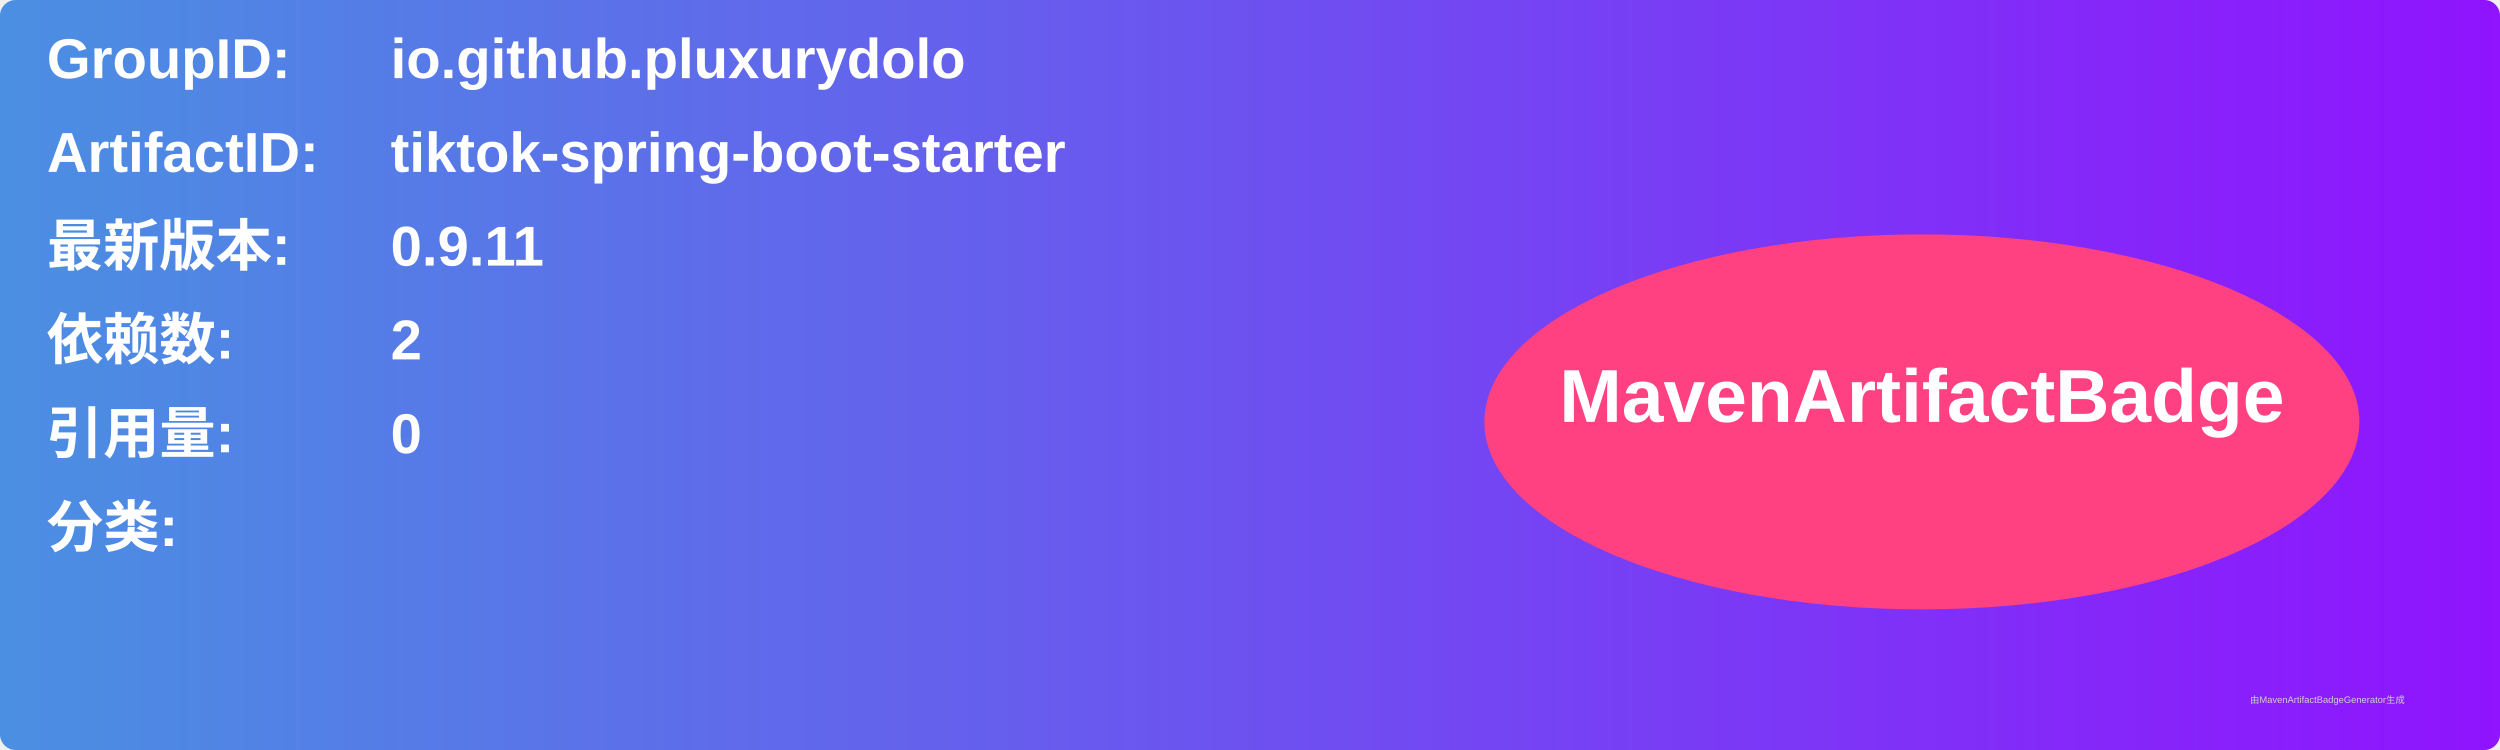
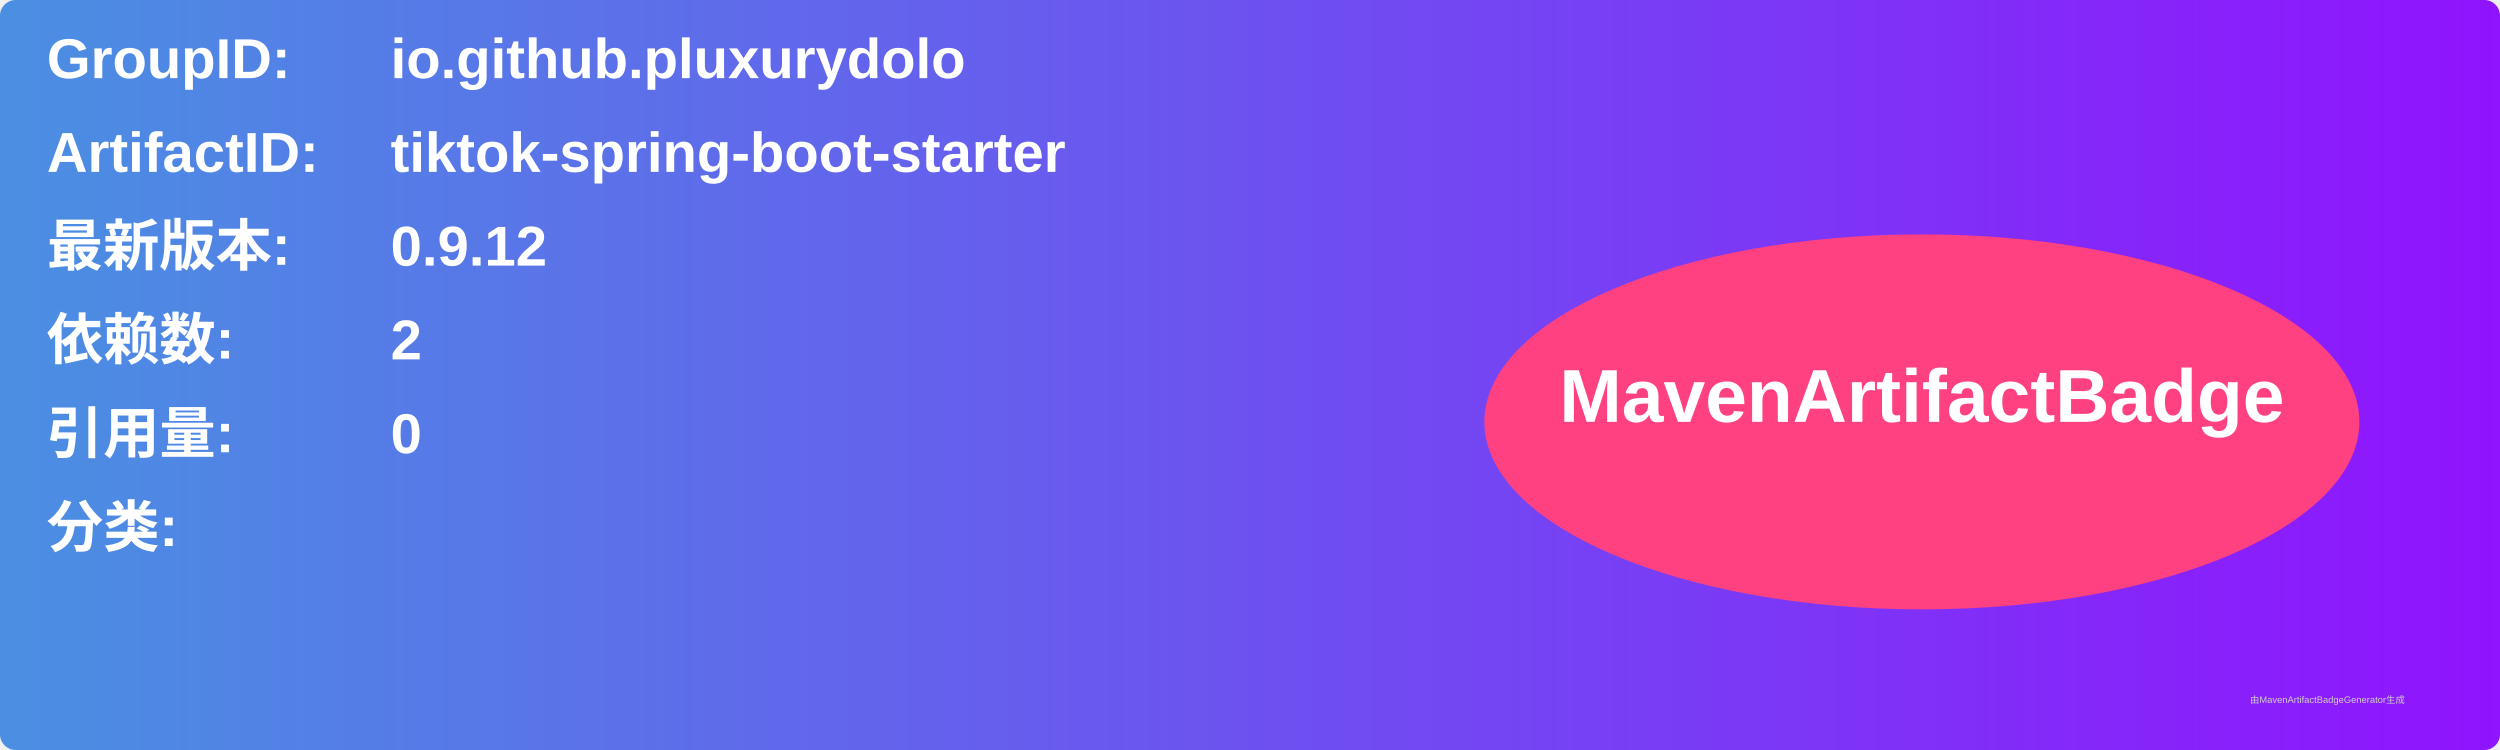
<svg xmlns="http://www.w3.org/2000/svg" width="800" height="240" viewBox="0 0 800 240">
  <linearGradient id="grad" x1="0%" y1="0%" x2="100%" y2="0%">
    <stop offset="0%" stop-color="#4a90e2" />
    <stop offset="100%" stop-color="#9013fe" />
  </linearGradient>
  <rect width="100%" height="100%" rx="5" ry="5" fill="url(#grad)" />
  <g transform="translate(15, 15)">
    <text x="0" y="10" font-family="Arial" font-size="18" fill="white" font-weight="bold" width="260">GroupID:</text>
    <text x="110" y="10" font-family="Arial" font-size="18" fill="white" font-weight="bold" width="460">io.github.pluxurydolo</text>
    <text x="0" y="40" font-family="Arial" font-size="18" fill="white" font-weight="bold" width="260">ArtifactID:</text>
    <text x="110" y="40" font-family="Arial" font-size="18" fill="white" font-weight="bold" width="460">tiktok-spring-boot-starter</text>
    <text x="0" y="70" font-family="Arial" font-size="18" fill="white" font-weight="bold">最新版本:</text>
    <text x="110" y="70" font-family="Arial" font-size="18" fill="white" font-weight="bold">
-       <tspan font-weight="bold">0.9.11</tspan>
+       <tspan font-weight="bold">0.9.12</tspan>
    </text>
    <text x="0" y="100" font-family="Arial" font-size="18" fill="white" font-weight="bold">依赖数: </text>
    <text x="110" y="100" font-family="Arial" font-size="18" fill="white">
      <tspan font-weight="bold">2</tspan>
    </text>
    <text x="0" y="130" font-family="Arial" font-size="18" fill="white" font-weight="bold">引用量: </text>
    <text x="110" y="130" font-family="Arial" font-size="18" fill="white">
      <tspan font-weight="bold">0</tspan>
    </text>
    <text x="0" y="160" font-family="Arial" font-size="18" fill="white" font-weight="bold">分类:</text>
    <text x="10" y="190" font-family="Arial" font-size="10" fill="white">
      <tspan font-weight="bold" />
    </text>
    <ellipse cx="600" cy="120" rx="140" ry="60" fill="#ff4081" />
    <text x="600" y="120" text-anchor="middle" font-family="Arial" font-size="24" fill="white" font-weight="bold">MavenArtifactBadge</text>
  </g>
  <text x="720" y="225" font-family="Arial" font-size="3" fill="#d0d0d0">由MavenArtifactBadgeGenerator生成</text>
</svg>
